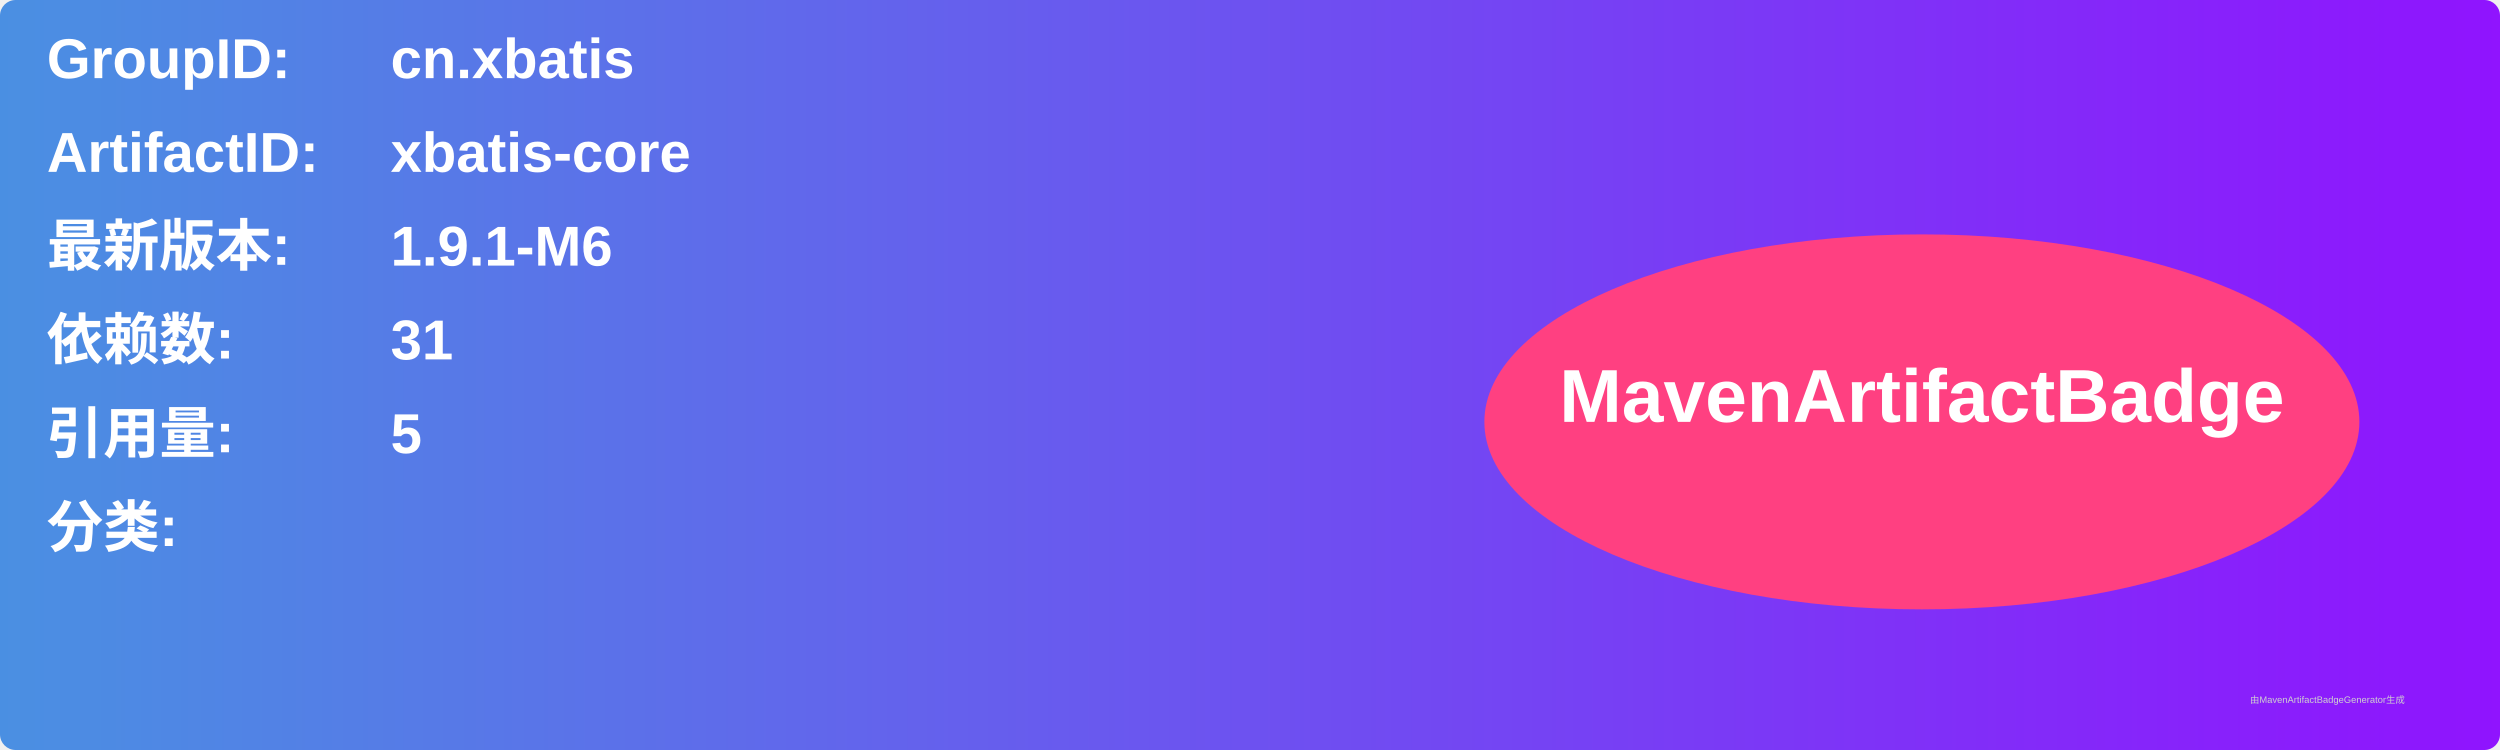
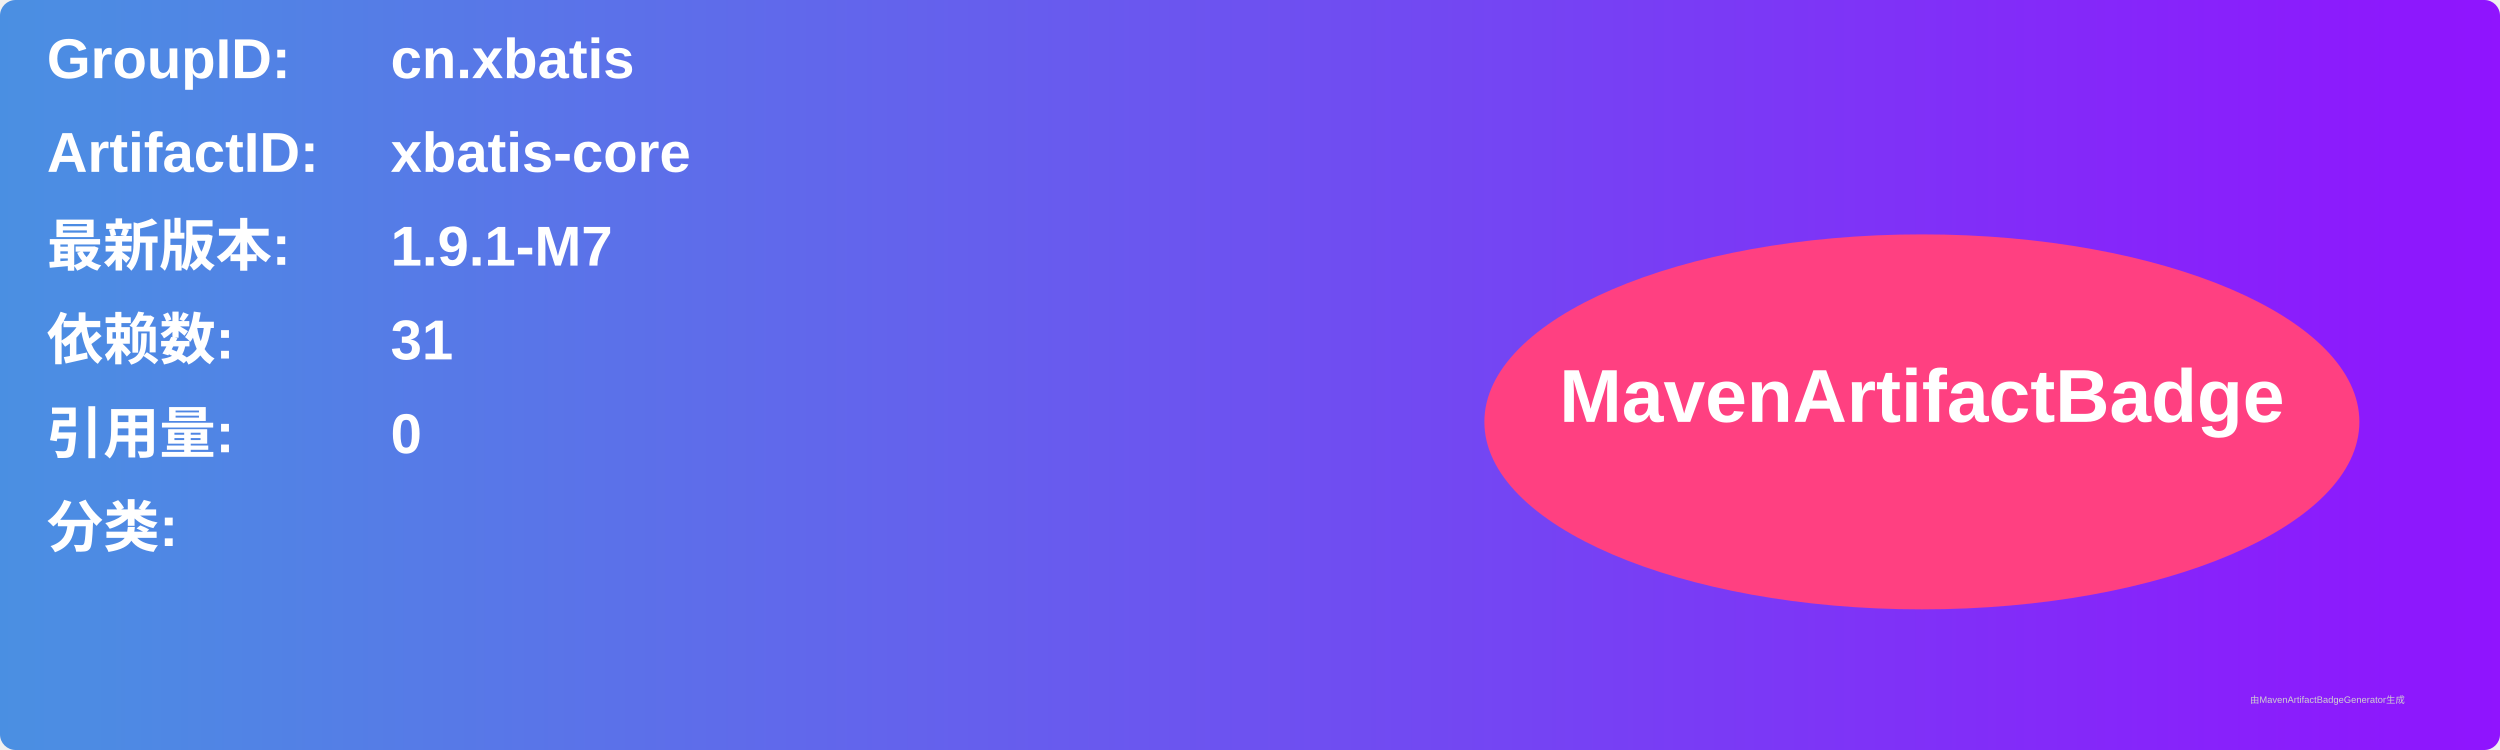
<svg xmlns="http://www.w3.org/2000/svg" width="800" height="240" viewBox="0 0 800 240">
  <linearGradient id="grad" x1="0%" y1="0%" x2="100%" y2="0%">
    <stop offset="0%" stop-color="#4a90e2" />
    <stop offset="100%" stop-color="#9013fe" />
  </linearGradient>
  <rect width="100%" height="100%" rx="5" ry="5" fill="url(#grad)" />
  <g transform="translate(15, 15)">
    <text x="0" y="10" font-family="Arial" font-size="18" fill="white" font-weight="bold" width="260">GroupID:</text>
    <text x="110" y="10" font-family="Arial" font-size="18" fill="white" font-weight="bold" width="460">cn.xbatis</text>
    <text x="0" y="40" font-family="Arial" font-size="18" fill="white" font-weight="bold" width="260">ArtifactID:</text>
    <text x="110" y="40" font-family="Arial" font-size="18" fill="white" font-weight="bold" width="460">xbatis-core</text>
    <text x="0" y="70" font-family="Arial" font-size="18" fill="white" font-weight="bold">最新版本:</text>
    <text x="110" y="70" font-family="Arial" font-size="18" fill="white" font-weight="bold">
-       <tspan font-weight="bold">1.9.1-M6</tspan>
+       <tspan font-weight="bold">1.9.1-M7</tspan>
    </text>
    <text x="0" y="100" font-family="Arial" font-size="18" fill="white" font-weight="bold">依赖数: </text>
    <text x="110" y="100" font-family="Arial" font-size="18" fill="white">
      <tspan font-weight="bold">31</tspan>
    </text>
    <text x="0" y="130" font-family="Arial" font-size="18" fill="white" font-weight="bold">引用量: </text>
    <text x="110" y="130" font-family="Arial" font-size="18" fill="white">
-       <tspan font-weight="bold">5</tspan>
+       <tspan font-weight="bold">0</tspan>
    </text>
    <text x="0" y="160" font-family="Arial" font-size="18" fill="white" font-weight="bold">分类:</text>
    <text x="10" y="190" font-family="Arial" font-size="10" fill="white">
      <tspan font-weight="bold" />
    </text>
    <ellipse cx="600" cy="120" rx="140" ry="60" fill="#ff4081" />
    <text x="600" y="120" text-anchor="middle" font-family="Arial" font-size="24" fill="white" font-weight="bold">MavenArtifactBadge</text>
  </g>
  <text x="720" y="225" font-family="Arial" font-size="3" fill="#d0d0d0">由MavenArtifactBadgeGenerator生成</text>
</svg>
